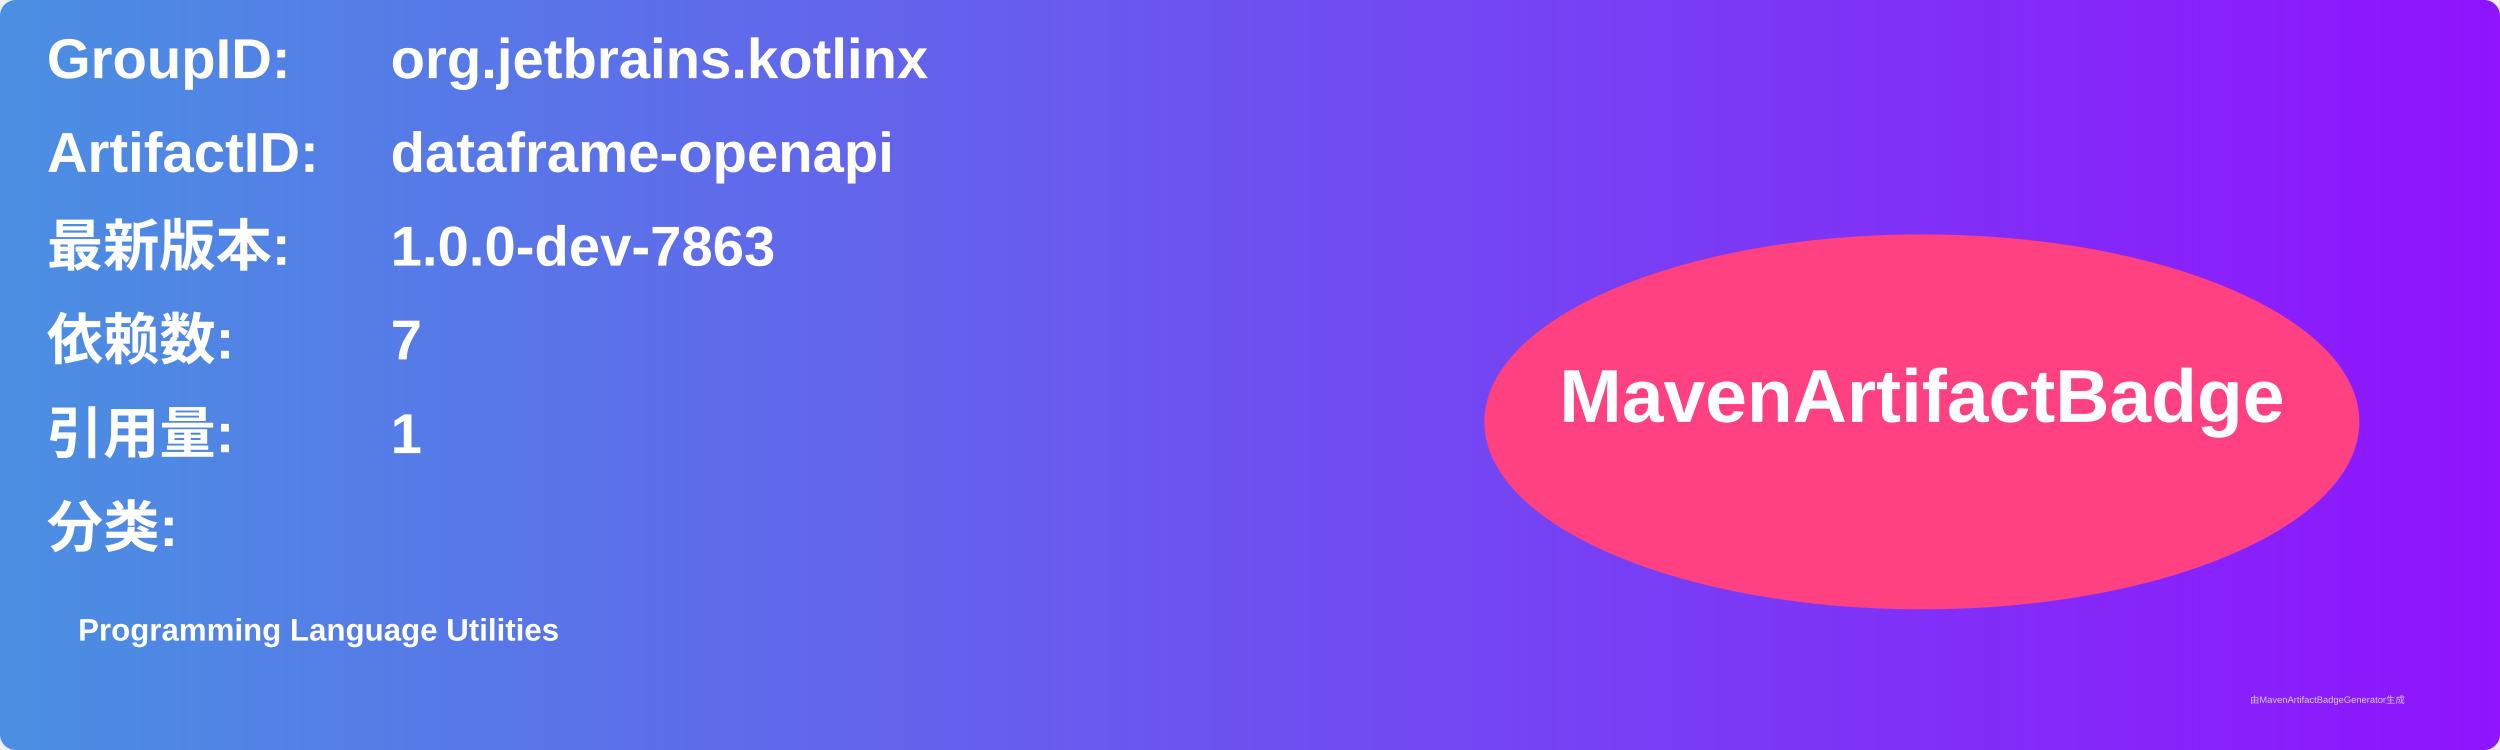
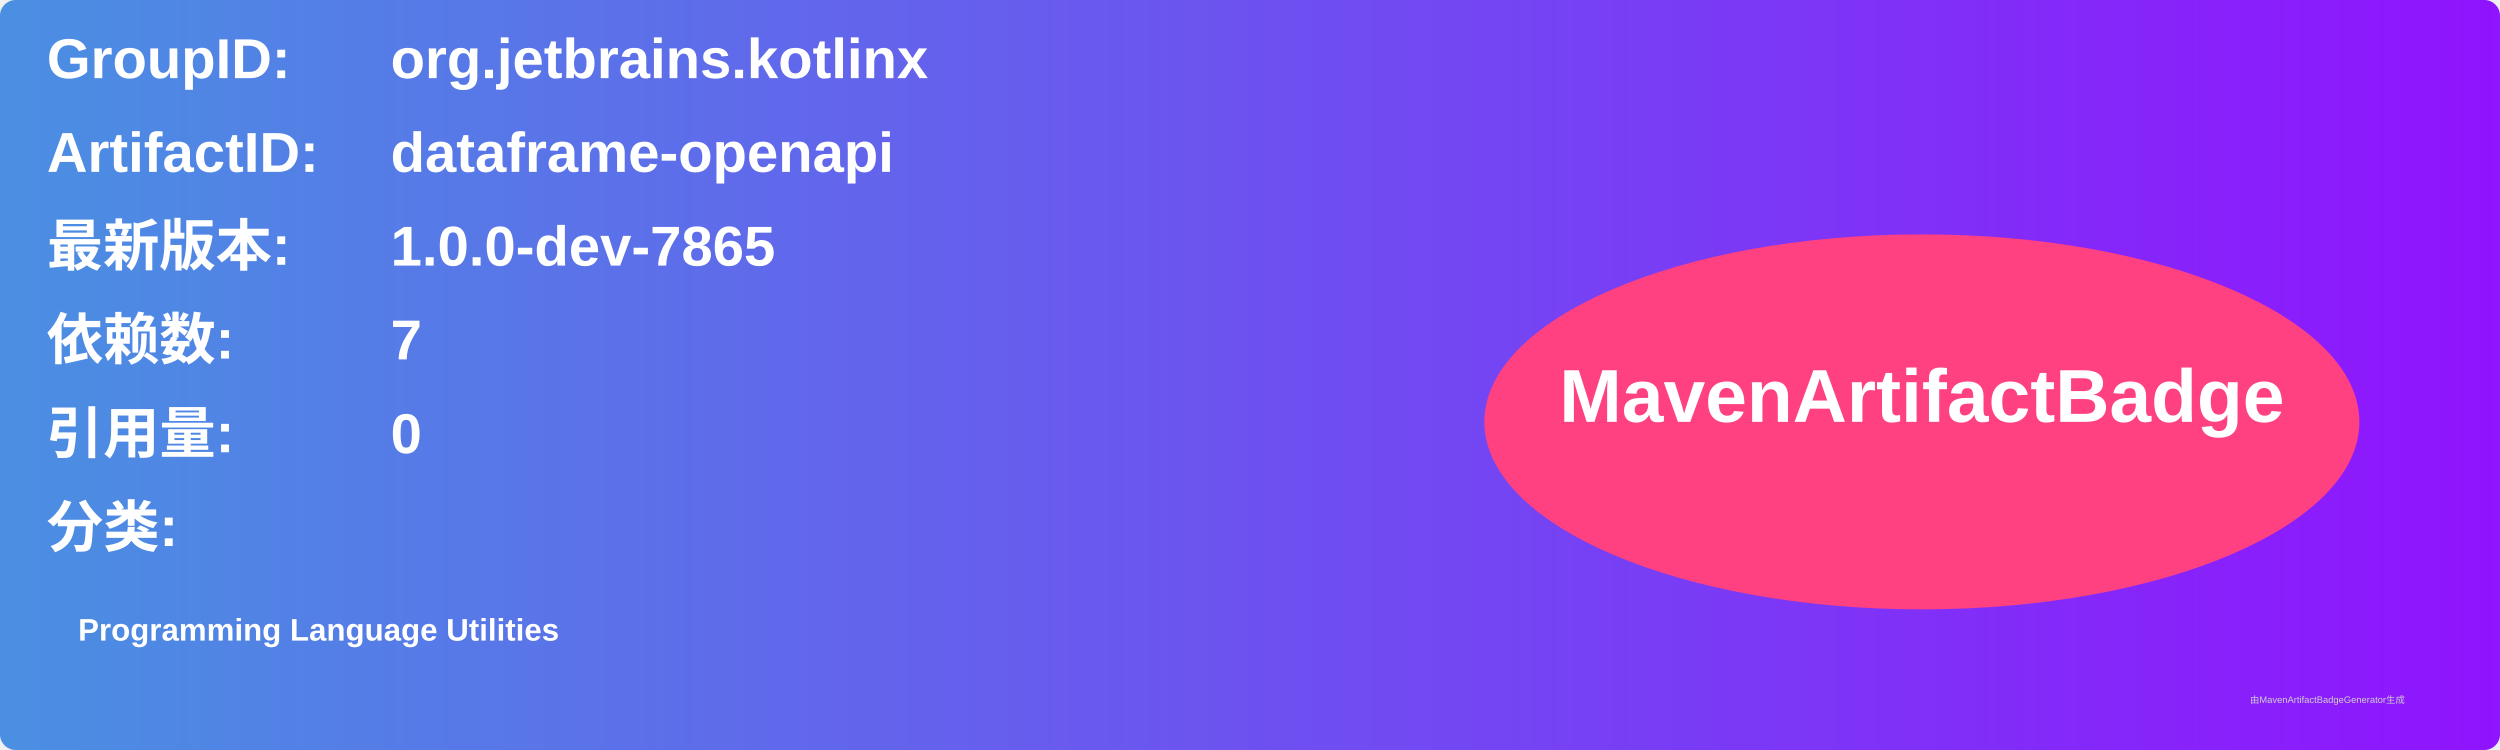
<svg xmlns="http://www.w3.org/2000/svg" width="800" height="240" viewBox="0 0 800 240">
  <linearGradient id="grad" x1="0%" y1="0%" x2="100%" y2="0%">
    <stop offset="0%" stop-color="#4a90e2" />
    <stop offset="100%" stop-color="#9013fe" />
  </linearGradient>
  <rect width="100%" height="100%" rx="5" ry="5" fill="url(#grad)" />
  <g transform="translate(15, 15)">
    <text x="0" y="10" font-family="Arial" font-size="18" fill="white" font-weight="bold" width="260">GroupID:</text>
    <text x="110" y="10" font-family="Arial" font-size="18" fill="white" font-weight="bold" width="460">org.jetbrains.kotlinx</text>
    <text x="0" y="40" font-family="Arial" font-size="18" fill="white" font-weight="bold" width="260">ArtifactID:</text>
    <text x="110" y="40" font-family="Arial" font-size="18" fill="white" font-weight="bold" width="460">dataframe-openapi</text>
    <text x="0" y="70" font-family="Arial" font-size="18" fill="white" font-weight="bold">最新版本:</text>
    <text x="110" y="70" font-family="Arial" font-size="18" fill="white" font-weight="bold">
-       <tspan font-weight="bold">1.0.0-dev-7863</tspan>
+       <tspan font-weight="bold">1.0.0-dev-7865</tspan>
    </text>
    <text x="0" y="100" font-family="Arial" font-size="18" fill="white" font-weight="bold">依赖数: </text>
    <text x="110" y="100" font-family="Arial" font-size="18" fill="white">
      <tspan font-weight="bold">7</tspan>
    </text>
    <text x="0" y="130" font-family="Arial" font-size="18" fill="white" font-weight="bold">引用量: </text>
    <text x="110" y="130" font-family="Arial" font-size="18" fill="white">
-       <tspan font-weight="bold">1</tspan>
+       <tspan font-weight="bold">0</tspan>
    </text>
    <text x="0" y="160" font-family="Arial" font-size="18" fill="white" font-weight="bold">分类:</text>
    <text x="10" y="190" font-family="Arial" font-size="10" fill="white">
      <tspan font-weight="bold">Programming Language Utilities</tspan>
    </text>
    <ellipse cx="600" cy="120" rx="140" ry="60" fill="#ff4081" />
    <text x="600" y="120" text-anchor="middle" font-family="Arial" font-size="24" fill="white" font-weight="bold">MavenArtifactBadge</text>
  </g>
  <text x="720" y="225" font-family="Arial" font-size="3" fill="#d0d0d0">由MavenArtifactBadgeGenerator生成</text>
</svg>
